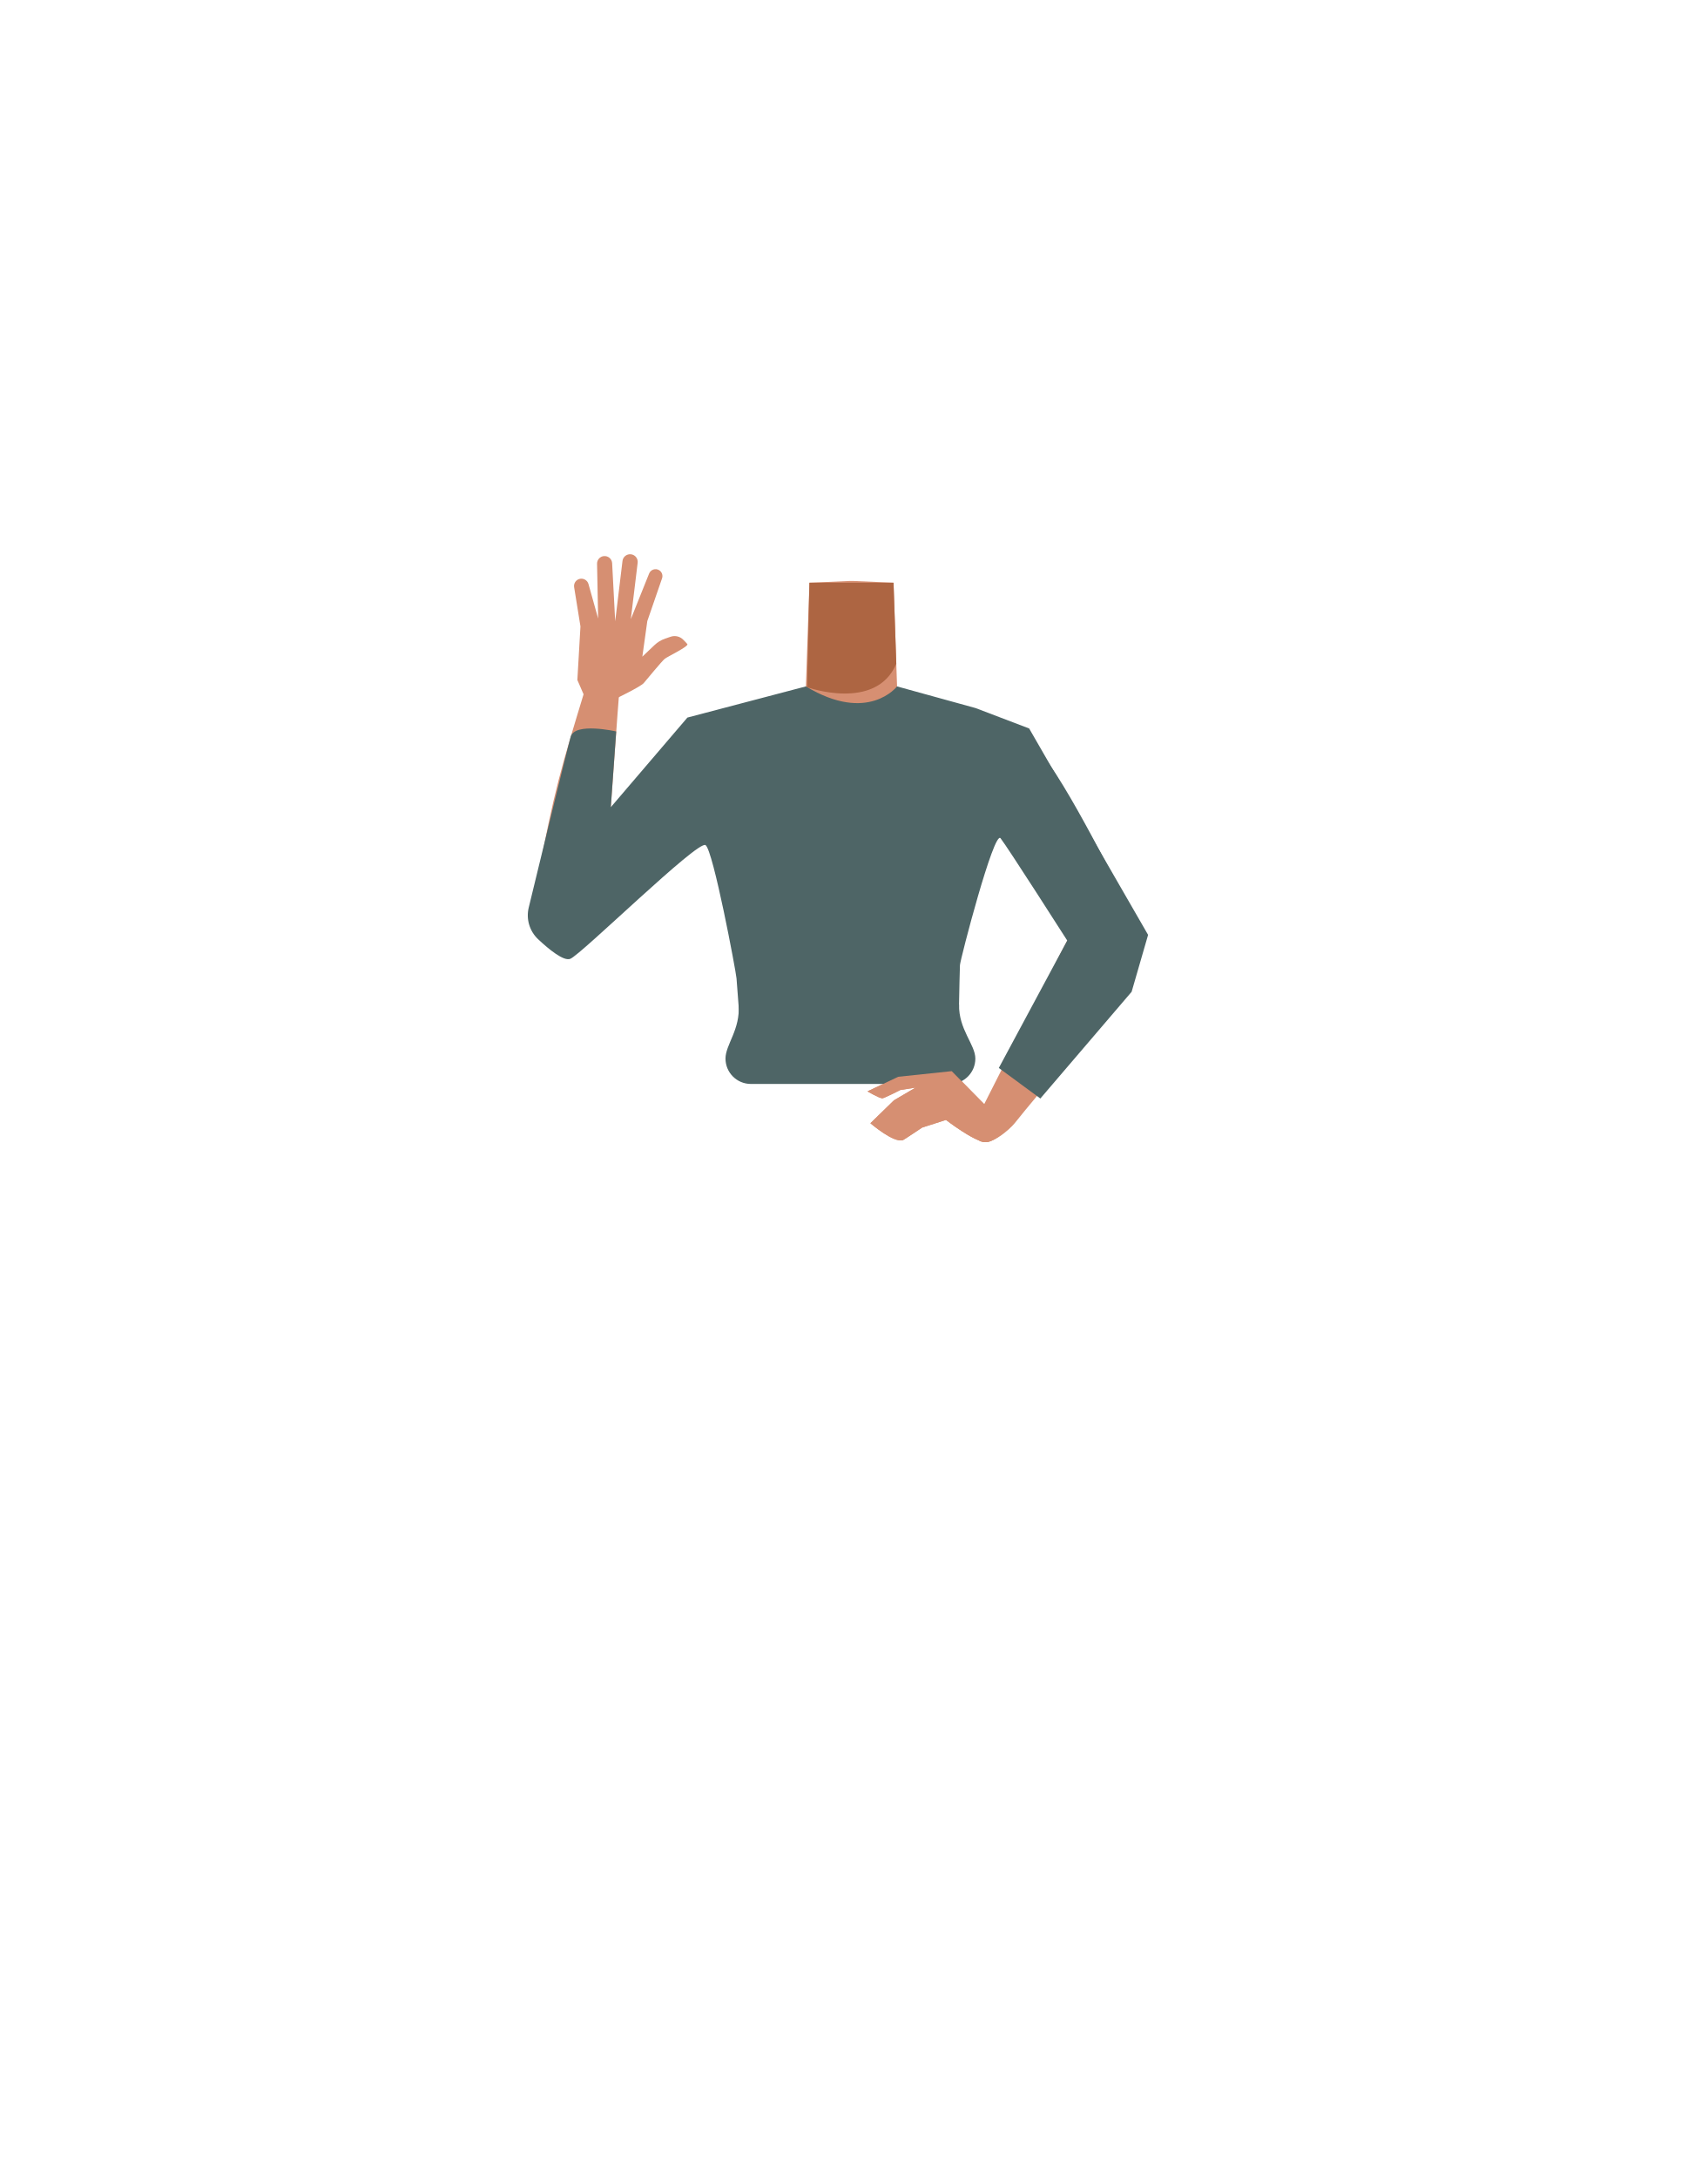
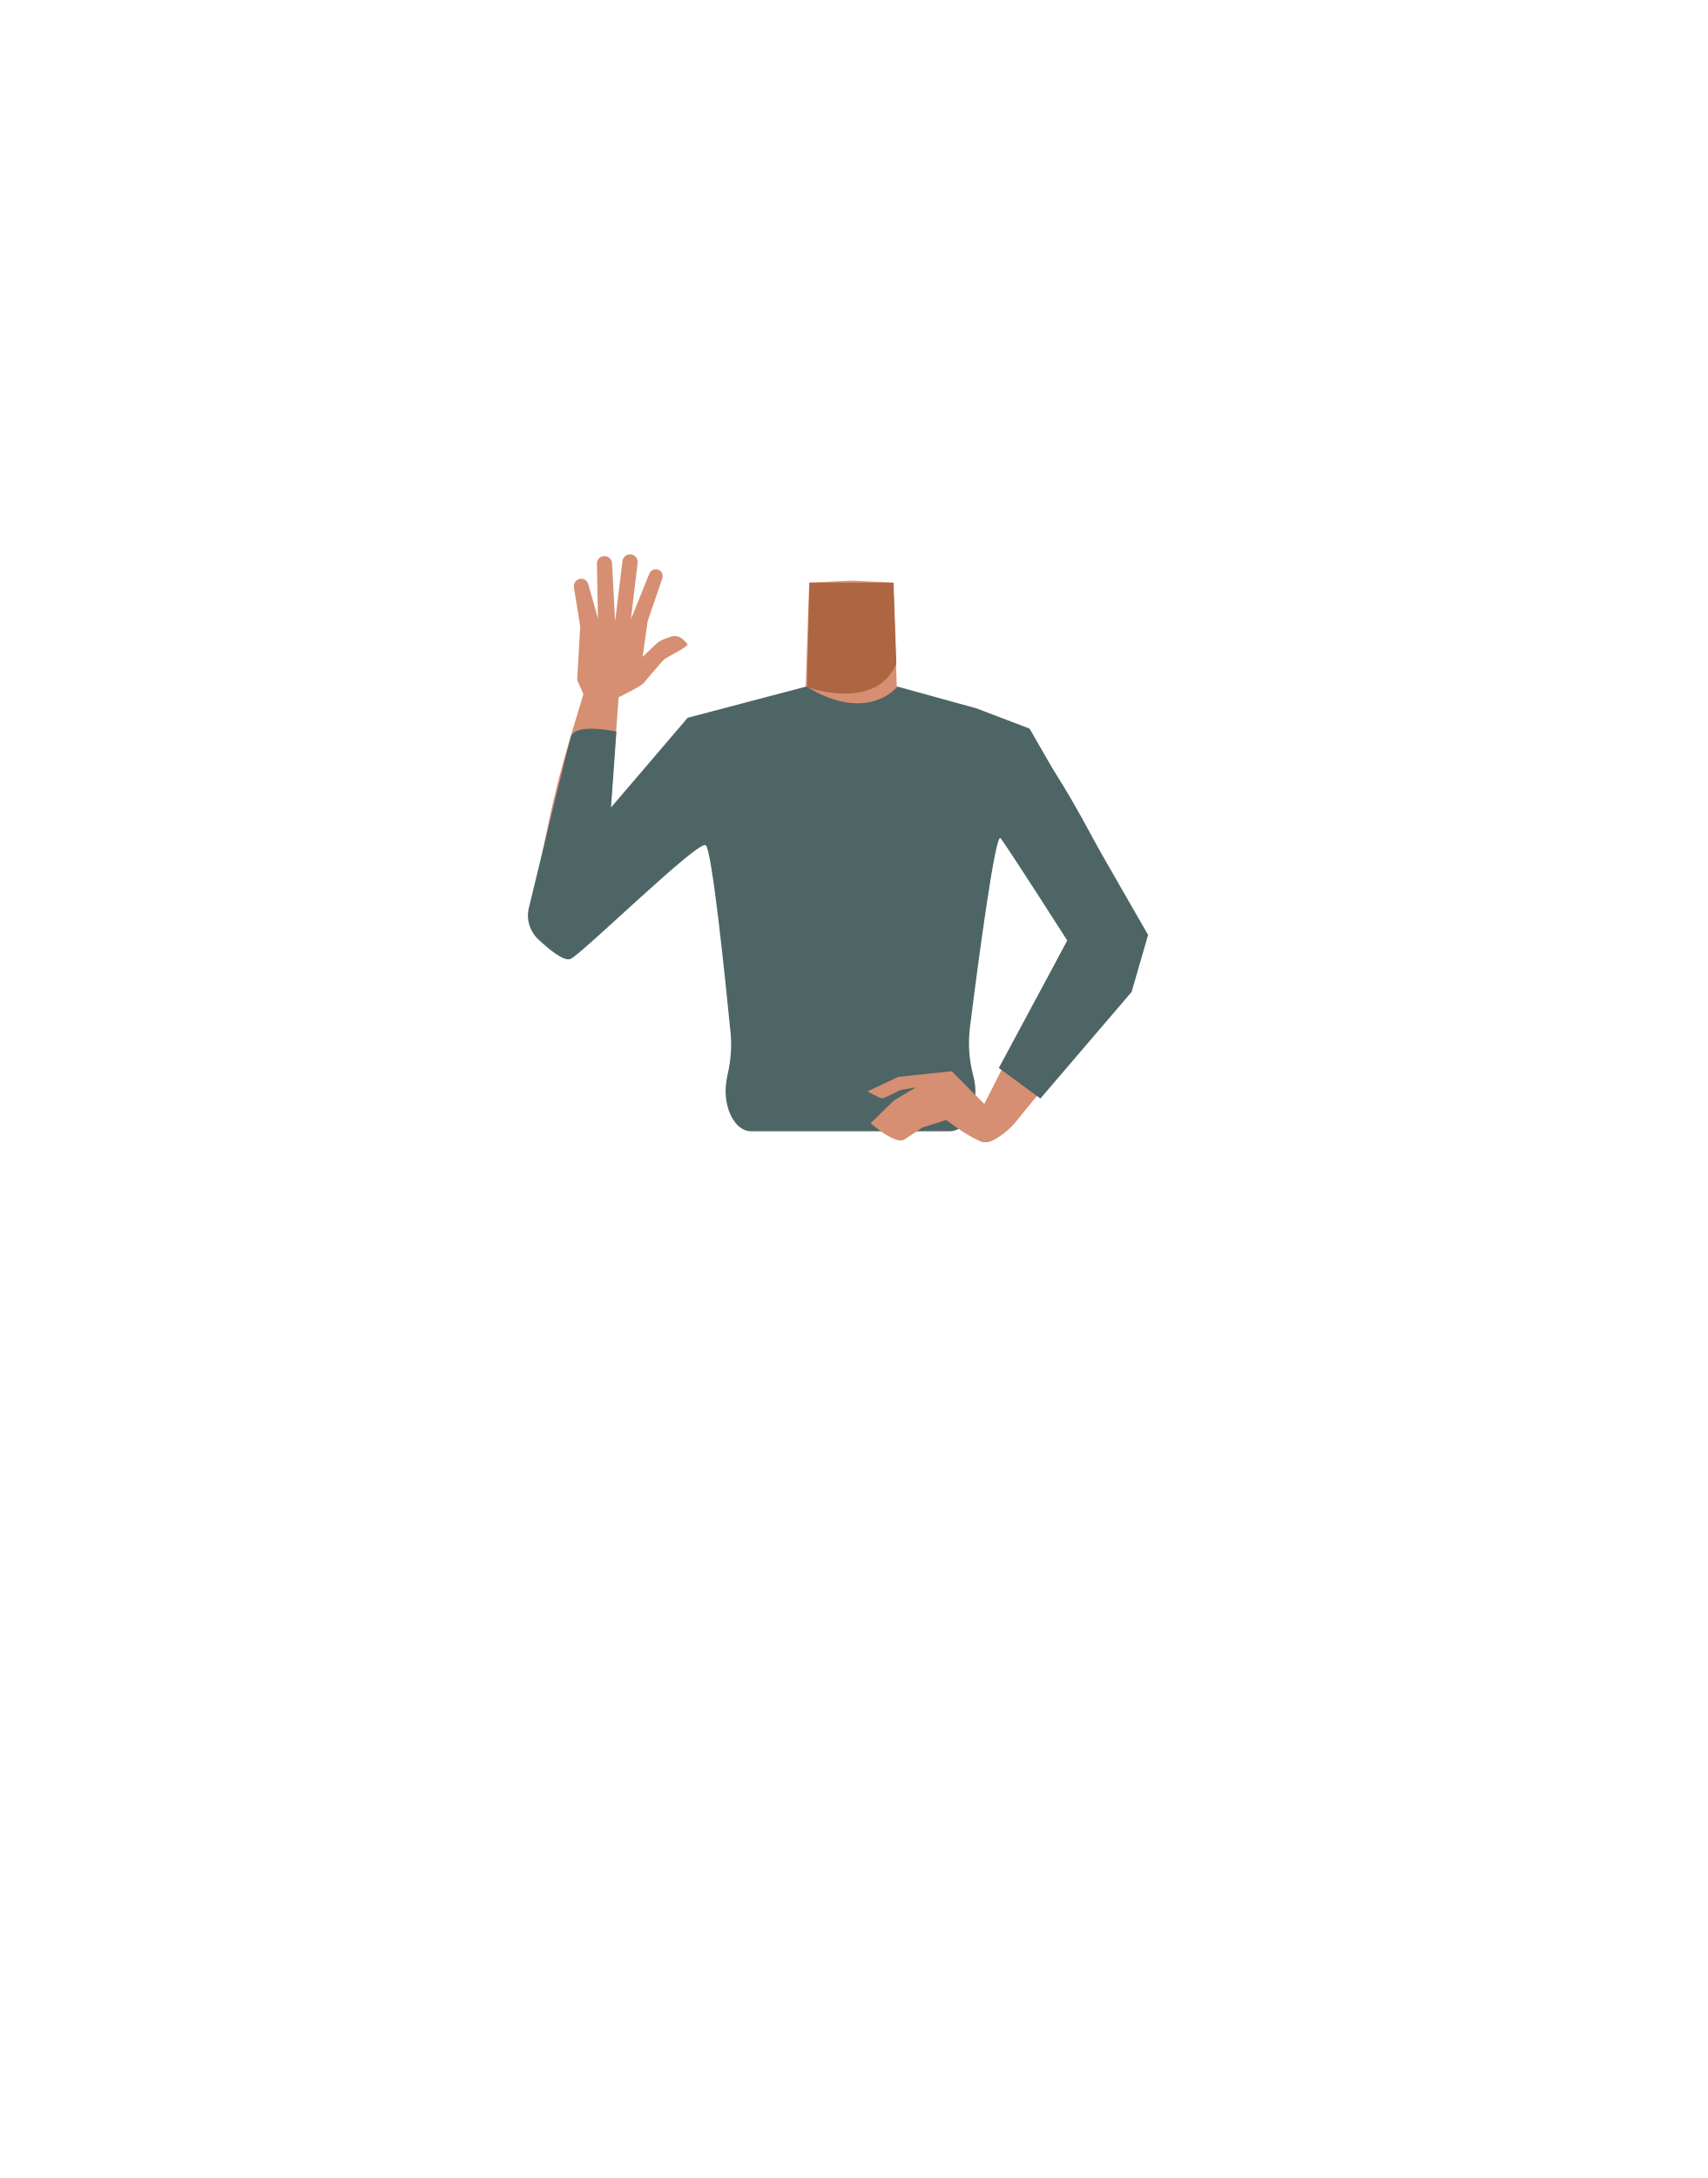
- <svg xmlns="http://www.w3.org/2000/svg" viewBox="0 0 788 1005">
-   <defs>
-     <style>.cls-1{fill:#d68f72;}.cls-2{fill:#ad6542;}.cls-3{fill:#4e6566;}</style>
-   </defs>
-   <g id="Calque_9" data-name="Calque 9">
-     <path class="cls-1" d="M393,419.09c-5.48-3.57-8-.62-13.73,2.52-9.75,5.35-15.83,23.72-26.67,26.21-3.85.89-12.68-15.06-13.71-21.31-1.53-9.33,2.52-27.52-8.39-36.86-9.24-7.9-21.45-3.68-25.46-16.29-7-22,13.45-38.49,23.4-42.35,15.17-5.88,37.14-5.09,43.52-14.23l.94-27.7.69-20.19,18.32-.8h2.18l18.32.8.69,20.19.94,27.7c6.38,9.14,28.35,8.35,43.52,14.23,9.95,3.86,30.39,20.37,23.4,42.35-4,12.61-16.22,8.39-25.46,16.29-10.91,9.34-6.86,27.53-8.39,36.86-1,6.25-9.86,22.2-13.71,21.31-10.84-2.49-16.92-20.86-26.67-26.21-5.74-3.14-8.25-6.09-13.73-2.52" />
-     <path class="cls-2" d="M372.51,317.1s31.77,11.39,41.17-10.81l-1.27-37.4H373.59Z" />
-     <path class="cls-1" d="M354.82,354c-17.5,22.72-64.1,60.87-76.1,71.36-5.66,4.94-20.62,14.3-28.08,5.42h0c-9.1-11.92.35-24.05,5.35-29.34,10.18-10.74,32.79-30.28,41.1-42.56,6.19-9.15,10.4-19.44,27-26.34,0,0,16.55-8,26.43.62,6.34,5.51,7.31,12.3,4.34,20.84Z" />
-     <path class="cls-1" d="M259.44,426.72c14.87,2.34,17-9.08,18.73-15.12,1.9-6.52,6-72.65,7.5-90.57.87-10.12,1.6-15.48-4.35-16.56-5.41-1-9.74,8.54-10.93,12.46-11.43,37.66-14.42,46.38-22.91,92C244,427.6,255.63,426.12,259.44,426.72Z" />
-     <path class="cls-1" d="M284.57,322.22s11.09-5.36,12.52-7,8.39-10.19,9.76-11.25,11.19-5.75,10.39-6.77c-.32-.41-1.08-1.21-1.88-2a5.59,5.59,0,0,0-5.82-1.39l-2.53.86a13.6,13.6,0,0,0-5,3.06L296.47,303l2.29-16.39,6.81-19.75a3.18,3.18,0,0,0-1.4-3.79h0a3.19,3.19,0,0,0-4.56,1.56l-8.45,21.05,3.15-26a3.53,3.53,0,0,0-3.08-3.92h0a3.53,3.53,0,0,0-3.92,3.08l-3.37,27.83-1.41-26.78a3.49,3.49,0,0,0-3.85-3.29h0a3.49,3.49,0,0,0-3.11,3.54l.5,25.27-4.46-15.92a3.4,3.4,0,0,0-4.53-2.23h0a3.39,3.39,0,0,0-2.09,3.69l2.92,18.1-1.43,24.72,2.88,6.63Z" />
-     <path class="cls-3" d="M436.69,349.73c1.65,19.75,14.8,24.07,21.92,30.49,11.29,10.2,24.34,37.38,33.24,49.3,4.19,5.61,16.22,17.23,25.68,11.22h0c11.83-8.27,3.61-23.7.13-29.46-7.08-11.72-31.61-63.28-45.82-73.12,0,0-13.92-10.77-25.64-5.58-7.53,3.33-10.19,9-9.51,17.15Z" />
-     <path class="cls-1" d="M517.43,417.7c-9.66-5.69-16.72,2.7-21.81,10.75-3.62,5.74-33.09,64.95-41.32,80.94-4.64,9-7.35,13.72-2.26,17,4.63,3,13.8-5,16.36-8.2,26.94-33.71,45-48.33,54.61-75.6C529.35,424.67,520.75,419.65,517.43,417.7Z" />
-     <path class="cls-3" d="M284.42,337.52s-19-4.36-21,2.38c-1.58,5.4-14.39,58.23-19.39,78.9a15.15,15.15,0,0,0,4.38,14.63c5.07,4.76,11.8,10.22,14.81,9,5.16-2.09,58.89-54.9,62.43-52.47s14,58.11,14.29,61.51,2.59,34.11,2.59,34.11h99.69s.67-37.42.84-40.23S458.76,383,461.8,386.79,492.58,434,492.58,434L461,492.79l19.17,14.1,42.13-49.25,7.6-26.26L475,336.14l-24.71-9.41-36.26-10s-13.31,17.36-42.08,0h0l-54.68,14.38-35.37,41.37,2.51-35" />
-     <path class="cls-1" d="M400.39,503.59l14.18-6.73,24.69-2.6,15.9,16.13,8.34-3s4.74,10.76,2.45,12.81c-3.5,3.14-7.8,6.91-11.05,6.82-5.24-.15-18.29-10.25-18.29-10.25l-11,3.53s-8.27,5.54-8.75,5.74c-4.21,1.68-15.13-7.74-15.13-7.74l10.86-10.57,10-5.87-7,1.09s-7.63,3.89-8.36,3.85C405.68,506.74,400.39,503.59,400.39,503.59Z" />
-   </g>
-   <g id="Calque_10" data-name="Calque 10">
-     <path class="cls-3" d="M334.85,488.46h0c0-6.46,6.92-13.4,6.06-24.92H442.65c-.22,11.52,7.52,18.46,7.52,24.92h0a11.7,11.7,0,0,1-11.7,11.71H346.56A11.71,11.71,0,0,1,334.85,488.46Z" />
-     <path class="cls-1" d="M400.39,503.59l14.18-6.73,24.69-2.6,15.9,16.13,8.34-3s4.74,10.76,2.45,12.81c-3.5,3.14-7.8,6.91-11.05,6.82-5.24-.15-18.29-10.25-18.29-10.25l-11,3.53s-8.27,5.54-8.75,5.74c-4.21,1.68-15.13-7.74-15.13-7.74l10.86-10.57,10-5.87-7,1.09s-7.63,3.89-8.36,3.85C405.68,506.74,400.39,503.59,400.39,503.59Z" />
-   </g>
+ <svg xmlns="http://www.w3.org/2000/svg" version="1.1" id="Calque_1" x="0px" y="0px" viewBox="0 0 788 1005" style="enable-background:new 0 0 788 1005;" xml:space="preserve">
+   <style type="text/css">
+ 	.st0{fill:#D68F72;}
+ 	.st1{fill:#AD6542;}
+ 	.st2{fill:#4E6566;}
+ </style>
+   <path class="st0" d="M393,419.1c-5.5-3.6-8-0.6-13.7,2.5c-9.8,5.4-15.8,23.7-26.7,26.2c-3.9,0.9-12.7-15.1-13.7-21.3  c-1.5-9.3,2.5-27.5-8.4-36.9c-9.2-7.9-21.5-3.7-25.5-16.3c-7-22,13.5-38.5,23.4-42.4c15.2-5.9,37.1-5.1,43.5-14.2l0.9-27.7l0.7-20.2  l18.3-0.8h2.2l18.3,0.8l0.7,20.2l0.9,27.7c6.4,9.1,28.4,8.4,43.5,14.2c10,3.9,30.4,20.4,23.4,42.4c-4,12.6-16.2,8.4-25.5,16.3  c-10.9,9.3-6.9,27.5-8.4,36.9c-1,6.2-9.9,22.2-13.7,21.3c-10.8-2.5-16.9-20.9-26.7-26.2C401,418.5,398.5,415.5,393,419.1" />
+   <path class="st1" d="M372.5,317.1c0,0,31.8,11.4,41.2-10.8l-1.3-37.4h-38.8L372.5,317.1z" />
+   <path class="st0" d="M354.8,354c-17.5,22.7-64.1,60.9-76.1,71.4c-5.7,4.9-20.6,14.3-28.1,5.4l0,0c-9.1-11.9,0.4-24,5.4-29.3  c10.2-10.7,32.8-30.3,41.1-42.6c6.2-9.1,10.4-19.4,27-26.3c0,0,16.5-8,26.4,0.6C356.9,338.7,357.8,345.5,354.8,354L354.8,354z" />
+   <path class="st0" d="M259.4,426.7c14.9,2.3,17-9.1,18.7-15.1c1.9-6.5,6-72.6,7.5-90.6c0.9-10.1,1.6-15.5-4.4-16.6  c-5.4-1-9.7,8.5-10.9,12.5c-11.4,37.7-14.4,46.4-22.9,92C244,427.6,255.6,426.1,259.4,426.7z" />
+   <path class="st0" d="M284.6,322.2c0,0,11.1-5.4,12.5-7s8.4-10.2,9.8-11.2s11.2-5.8,10.4-6.8c-0.3-0.4-1.1-1.2-1.9-2  c-1.5-1.6-3.8-2.1-5.8-1.4l-2.5,0.9c-1.9,0.6-3.6,1.7-5,3.1l-5.5,5.3l2.3-16.4l6.8-19.8c0.5-1.4-0.1-3-1.4-3.8l0,0  c-1.5-0.9-3.5-0.4-4.4,1.2c-0.1,0.1-0.1,0.3-0.2,0.4l-8.5,21l3.1-26c0.2-1.9-1.1-3.7-3.1-3.9l0,0c-1.9-0.2-3.7,1.1-3.9,3.1  l-3.4,27.8l-1.4-26.8c-0.1-1.9-1.7-3.4-3.7-3.3c-0.1,0-0.1,0-0.2,0l0,0c-1.8,0.2-3.1,1.7-3.1,3.5l0.5,25.3l-4.5-15.9  c-0.5-1.8-2.4-2.9-4.2-2.3c-0.1,0-0.2,0.1-0.3,0.1l0,0c-1.5,0.6-2.3,2.1-2.1,3.7l2.9,18.1l-1.4,24.7l2.9,6.6L284.6,322.2z" />
+   <path class="st2" d="M436.7,349.7c1.6,19.8,14.8,24.1,21.9,30.5c11.3,10.2,24.3,37.4,33.2,49.3c4.2,5.6,16.2,17.2,25.7,11.2l0,0  c11.8-8.3,3.6-23.7,0.1-29.5c-7.1-11.7-31.6-63.3-45.8-73.1c0,0-13.9-10.8-25.6-5.6C438.7,335.9,436,341.6,436.7,349.7z" />
+   <path class="st0" d="M517.4,417.7c-9.7-5.7-16.7,2.7-21.8,10.8c-3.6,5.7-33.1,65-41.3,80.9c-4.6,9-7.4,13.7-2.3,17  c4.6,3,13.8-5,16.4-8.2c26.9-33.7,45-48.3,54.6-75.6C529.3,424.7,520.8,419.6,517.4,417.7z" />
+   <path class="st2" d="M284.4,337.5C284.4,337.5,284.4,337.5,284.4,337.5L284.4,337.5L284.4,337.5z" />
+   <path class="st0" d="M400.4,503.6l14.2-6.7l24.7-2.6l15.9,16.1l8.3-3c0,0,4.7,10.8,2.5,12.8c-3.5,3.1-7.8,6.9-11,6.8  c-5.2-0.2-18.3-10.2-18.3-10.2l-11,3.5c0,0-8.3,5.5-8.8,5.7c-4.2,1.7-15.1-7.7-15.1-7.7l10.9-10.6l10-5.9l-7,1.1  c0,0-7.6,3.9-8.4,3.9C405.7,506.7,400.4,503.6,400.4,503.6z" />
+   <path class="st2" d="M529.9,431.4l-7.6,26.3l-42.1,49.2L461,492.8l31.6-58.8c0,0-27.7-43.4-30.8-47.2c-2.4-3-10.7,59.9-14.1,87.1  c-0.9,7.2-0.5,14.6,1.3,21.6c0.7,2.7,1.2,5.3,1.2,7.8v0c0,10.3-5.2,18.6-11.7,18.7h-91.9c-6.5,0-11.7-8.4-11.7-18.7  c0-2.5,0.4-5.1,1-7.8c1.4-6.2,1.9-12.5,1.3-18.8c-2.4-24.5-8.6-84.8-11.5-86.7c-3.5-2.4-57.3,50.4-62.4,52.5c-3,1.2-9.7-4.2-14.8-9  c-4-3.7-5.7-9.3-4.4-14.6c5-20.7,17.8-73.5,19.4-78.9c2-6.6,20.5-2.5,21-2.4l-2.5,35l35.4-41.4l54.7-14.4c28.8,17.4,42.1,0,42.1,0  l36.3,10l24.7,9.4L529.9,431.4z" />
+   <path class="st0" d="M400.4,503.6l14.2-6.7l24.7-2.6l15.9,16.1l8.3-3c0,0,4.7,10.8,2.5,12.8c-3.5,3.1-7.8,6.9-11,6.8  c-5.2-0.2-18.3-10.2-18.3-10.2l-11,3.5c0,0-8.3,5.5-8.8,5.7c-4.2,1.7-15.1-7.7-15.1-7.7l10.9-10.6l10-5.9l-7,1.1  c0,0-7.6,3.9-8.4,3.9C405.7,506.7,400.4,503.6,400.4,503.6z" />
</svg>
